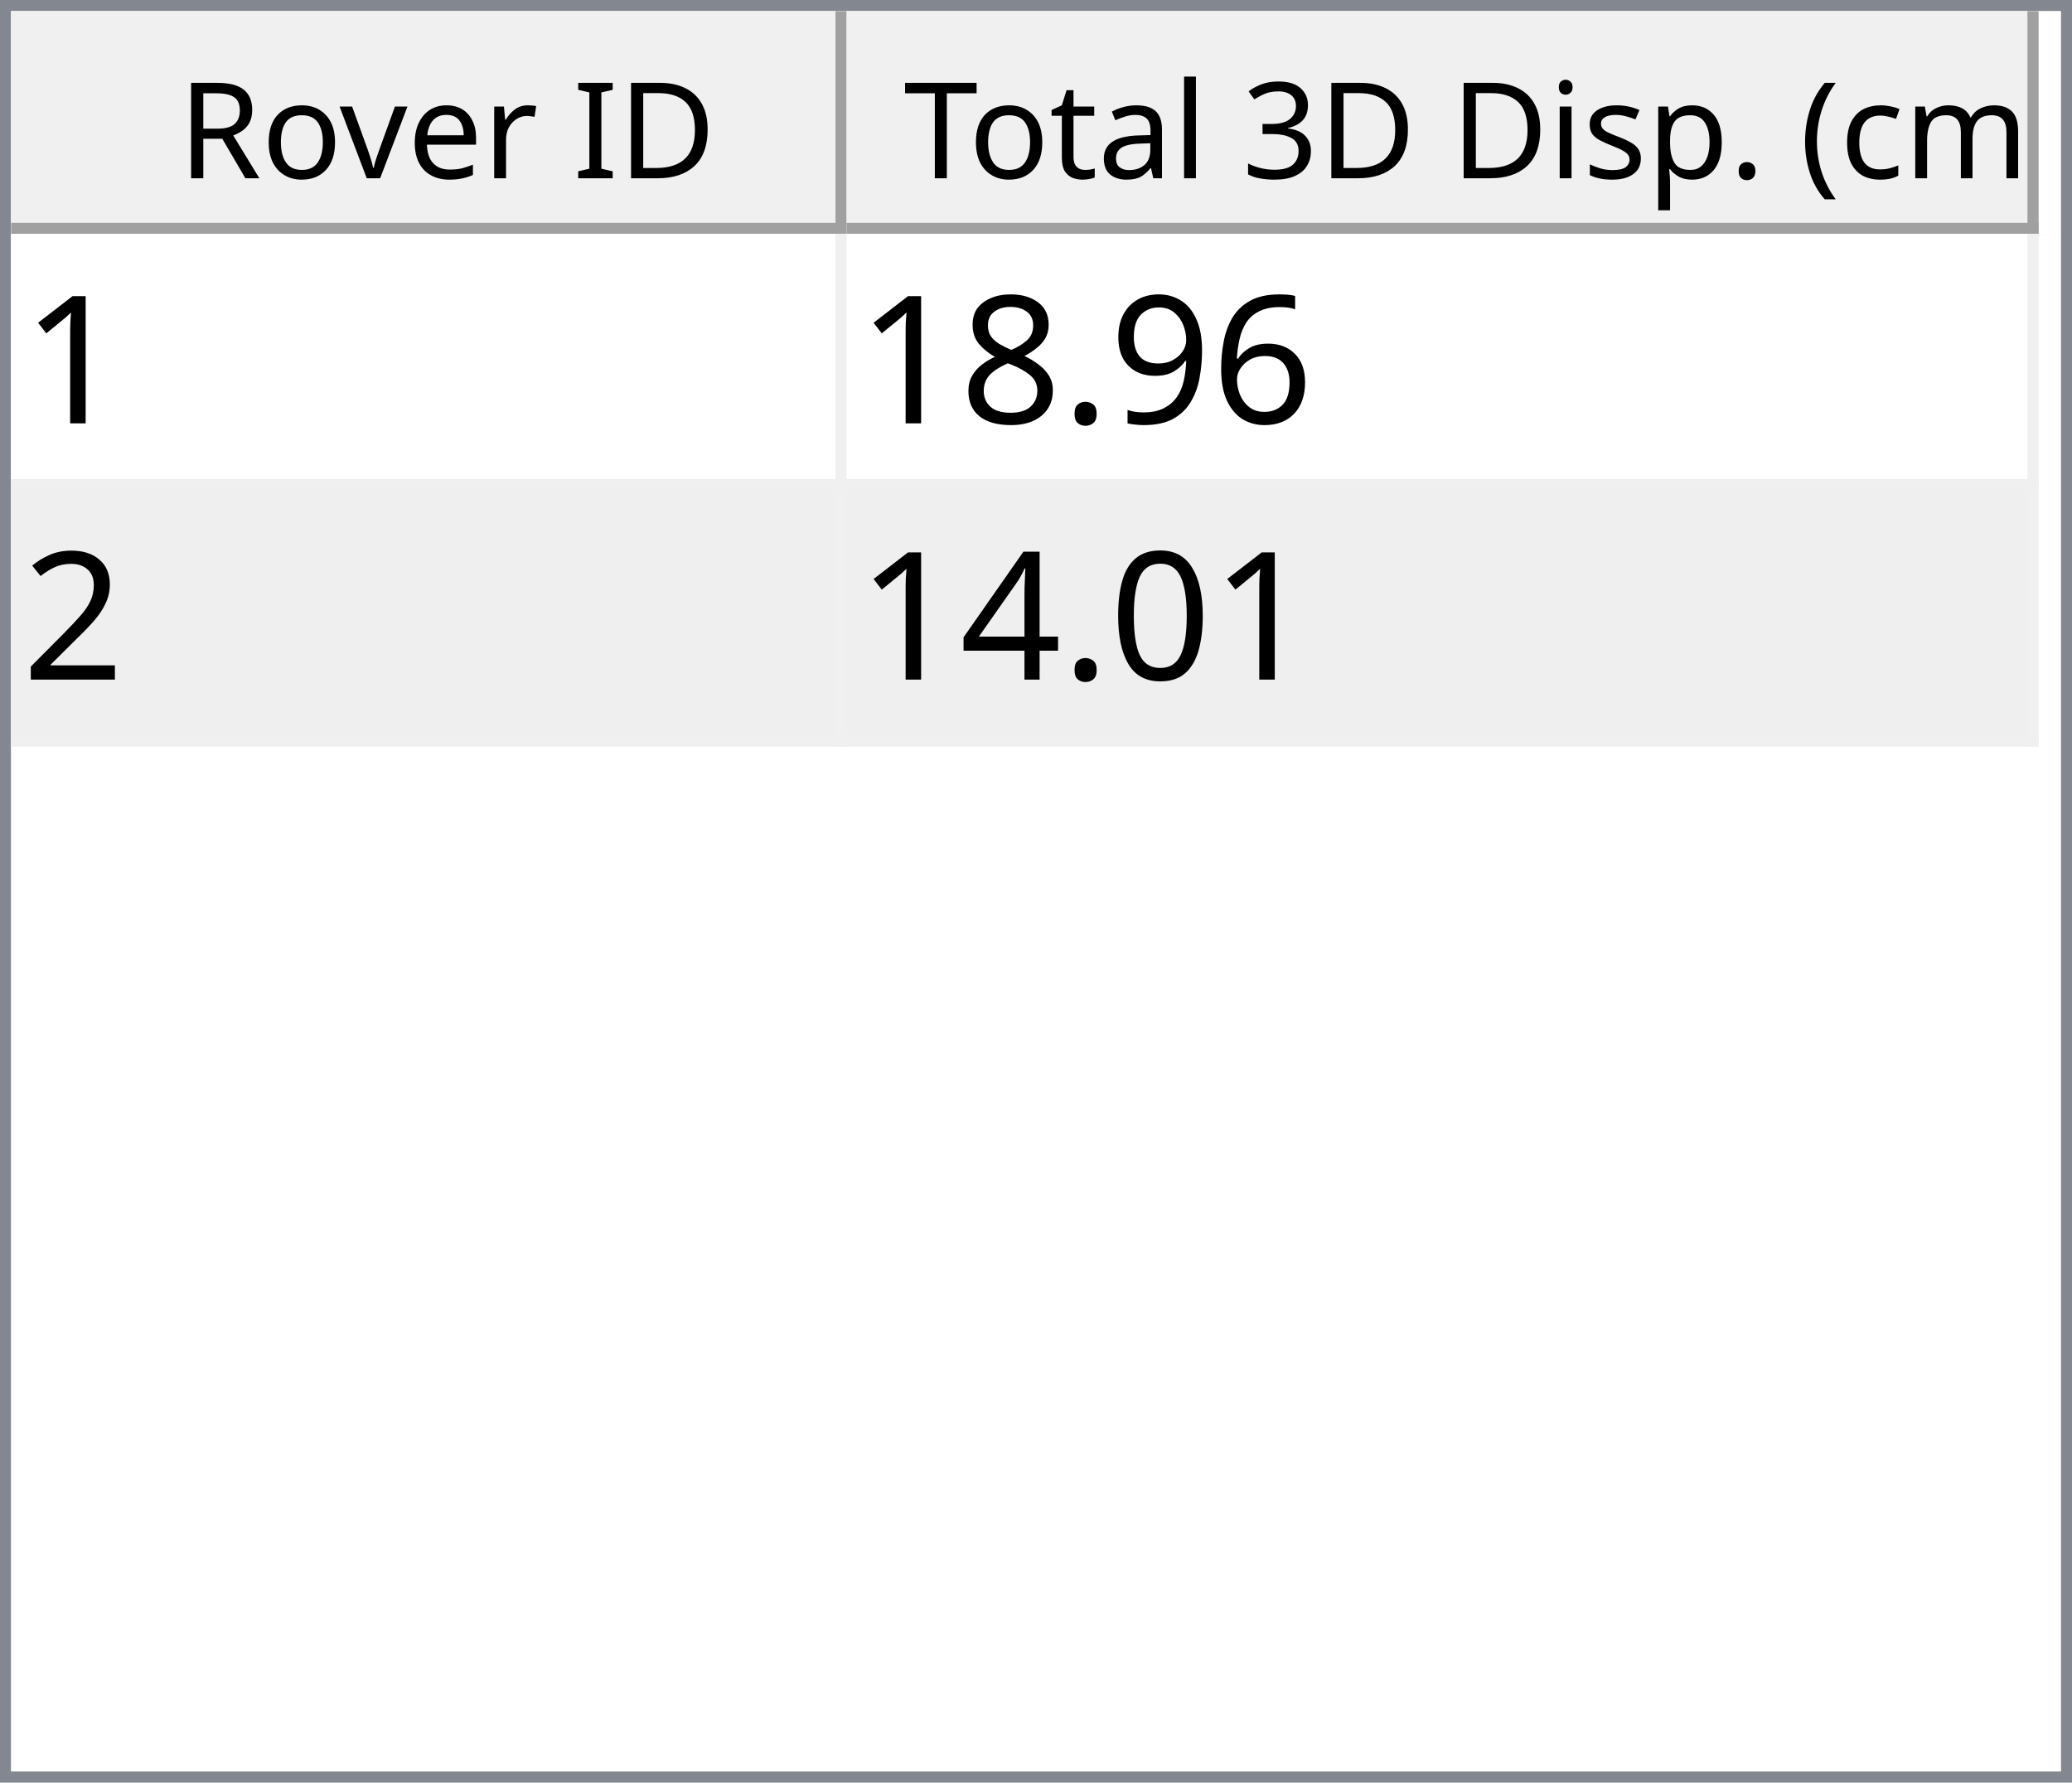
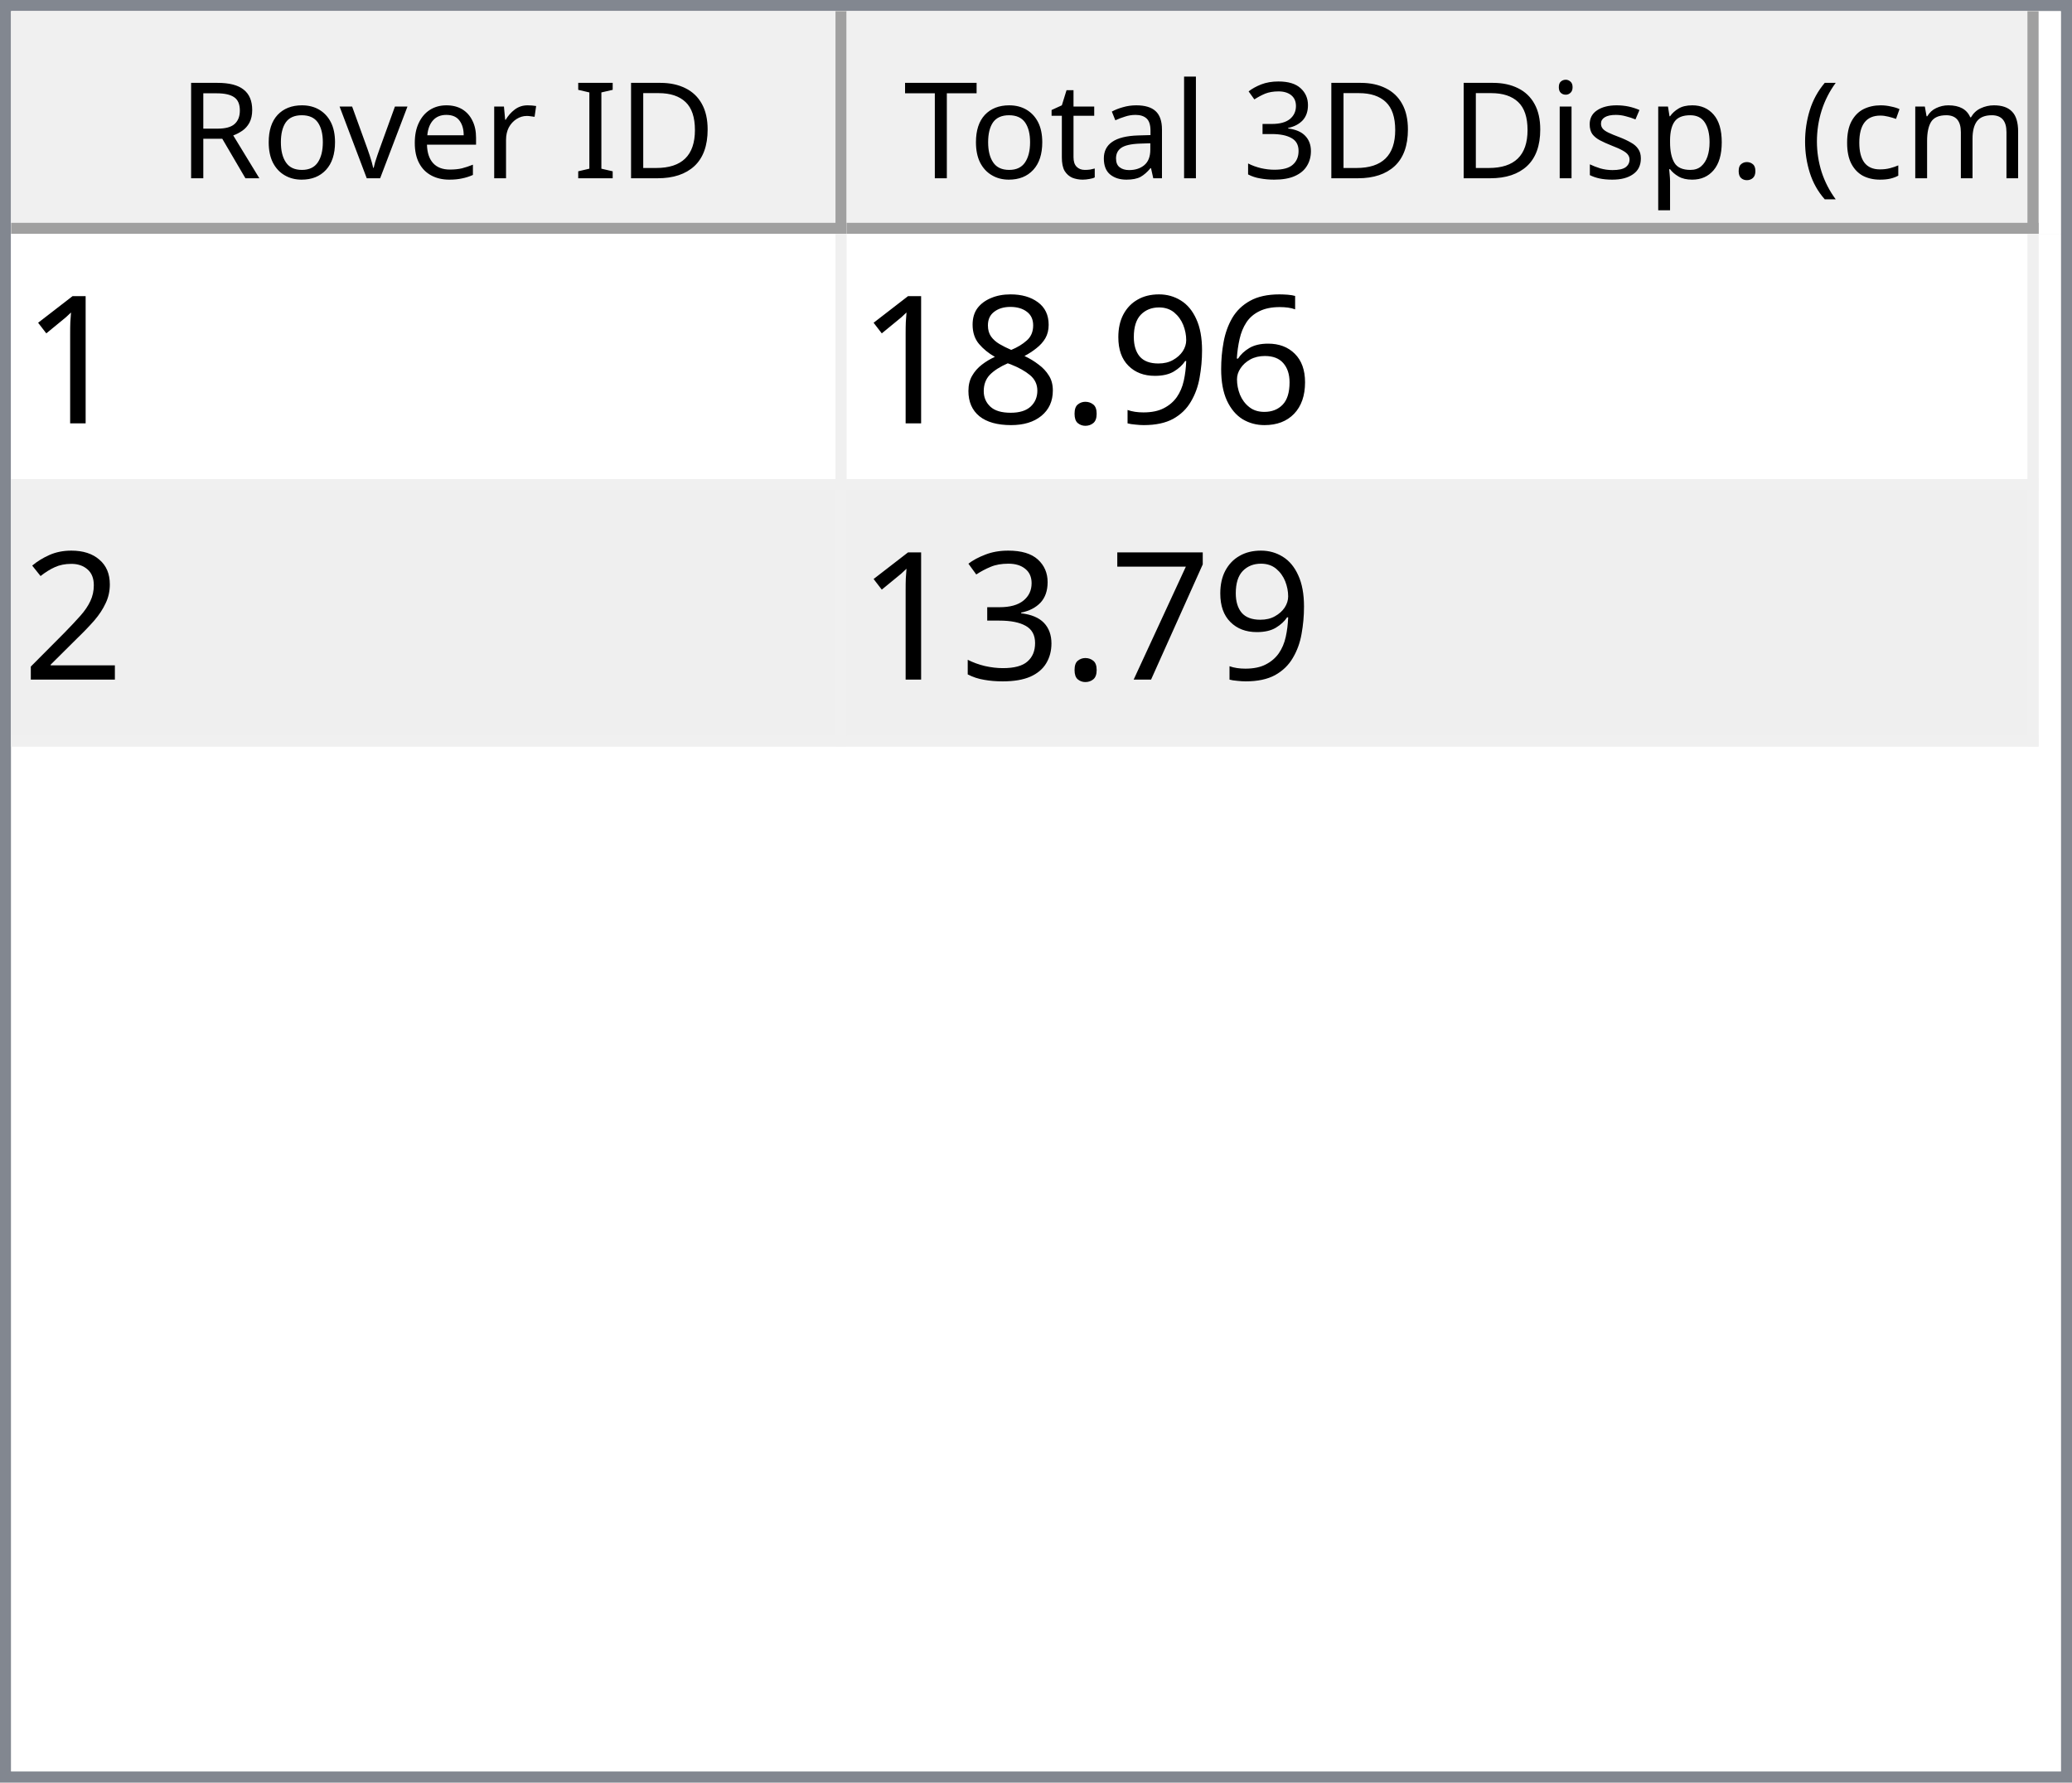
<svg xmlns="http://www.w3.org/2000/svg" style="fill-opacity:1; color-rendering:auto; color-interpolation:auto; text-rendering:auto; stroke:black; stroke-linecap:square; stroke-miterlimit:10; shape-rendering:auto; stroke-opacity:1; fill:black; stroke-dasharray:none; font-weight:normal; stroke-width:1; font-family:'Dialog'; font-style:normal; stroke-linejoin:miter; font-size:12px; stroke-dashoffset:0; image-rendering:auto;" width="186" height="160">
  <defs id="genericDefs" />
  <g>
    <defs id="defs1">
      <clipPath clipPathUnits="userSpaceOnUse" id="clipPath1">
        <path d="M0 0 L186 0 L186 160 L0 160 L0 0 Z" />
      </clipPath>
      <clipPath clipPathUnits="userSpaceOnUse" id="clipPath2">
        <path d="M0 0 L0 160 L186 160 L186 0 Z" />
      </clipPath>
      <clipPath clipPathUnits="userSpaceOnUse" id="clipPath3">
        <path d="M0 0 L0 20 L184 20 L184 0 Z" />
      </clipPath>
      <clipPath clipPathUnits="userSpaceOnUse" id="clipPath4">
        <path d="M0 0 L0 20 L75 20 L75 0 Z" />
      </clipPath>
      <clipPath clipPathUnits="userSpaceOnUse" id="clipPath5">
        <path d="M1 1 L1 19 L74 19 L74 1 Z" />
      </clipPath>
      <clipPath clipPathUnits="userSpaceOnUse" id="clipPath6">
        <path d="M0 0 L0 18 L73 18 L73 0 Z" />
      </clipPath>
      <clipPath clipPathUnits="userSpaceOnUse" id="clipPath7">
        <path d="M-0.5 -0.5 L-0.5 19.5 L74.5 19.5 L74.5 -0.5 Z" />
      </clipPath>
      <clipPath clipPathUnits="userSpaceOnUse" id="clipPath8">
        <path d="M0 0 L0 20 L107 20 L107 0 Z" />
      </clipPath>
      <clipPath clipPathUnits="userSpaceOnUse" id="clipPath9">
        <path d="M1 1 L1 19 L106 19 L106 1 Z" />
      </clipPath>
      <clipPath clipPathUnits="userSpaceOnUse" id="clipPath10">
        <path d="M0 0 L0 18 L105 18 L105 0 Z" />
      </clipPath>
      <clipPath clipPathUnits="userSpaceOnUse" id="clipPath11">
        <path d="M-0.5 -0.5 L-0.5 19.5 L106.5 19.5 L106.5 -0.5 Z" />
      </clipPath>
      <clipPath clipPathUnits="userSpaceOnUse" id="clipPath12">
        <path d="M0 0 L0 138 L184 138 L184 0 Z" />
      </clipPath>
      <clipPath clipPathUnits="userSpaceOnUse" id="clipPath13">
        <path d="M0 0 L0 46 L182 46 L182 0 Z" />
      </clipPath>
      <clipPath clipPathUnits="userSpaceOnUse" id="clipPath14">
        <path d="M-0.5 -0.5 L-0.5 45.5 L181.5 45.5 L181.5 -0.5 Z" />
      </clipPath>
      <clipPath clipPathUnits="userSpaceOnUse" id="clipPath15">
        <path d="M0 0 L0 22 L74 22 L74 0 Z" />
      </clipPath>
      <clipPath clipPathUnits="userSpaceOnUse" id="clipPath16">
        <path d="M0 0 L0 22 L106 22 L106 0 Z" />
      </clipPath>
      <font horiz-adv-x="64.551" id="font1">
        <font-face ascent="107.91" descent="25.098" units-per-em="100" style="font-style:normal; font-family:Segoe UI; font-weight:normal;" />
        <missing-glyph horiz-adv-x="64.551" d="M8.109 0 L8.109 68.266 L56.453 68.266 L56.453 0 L8.109 0 ZM15.328 7.234 L49.219 7.234 L49.219 61.031 L15.328 61.031 L15.328 7.234 Z" />
        <glyph unicode="D" horiz-adv-x="70.117" d="M9.188 0 L9.188 70.016 L28.516 70.016 Q65.531 70.016 65.531 35.891 Q65.531 19.672 55.25 9.836 Q44.969 0 27.734 0 L9.188 0 ZM17.391 62.594 L17.391 7.422 L27.828 7.422 Q41.609 7.422 49.273 14.797 Q56.938 22.172 56.938 35.688 Q56.938 62.594 28.328 62.594 L17.391 62.594 Z" />
        <glyph unicode="I" horiz-adv-x="26.611" d="M17.391 0 L9.188 0 L9.188 70.016 L17.391 70.016 L17.391 0 Z" />
        <glyph unicode=" " horiz-adv-x="27.393" d="" />
        <glyph unicode="r" horiz-adv-x="34.766" d="M34.188 41.891 Q32.078 43.5 28.125 43.5 Q23 43.5 19.555 38.672 Q16.109 33.844 16.109 25.484 L16.109 0 L8.109 0 L8.109 50 L16.109 50 L16.109 39.703 L16.312 39.703 Q18.016 44.969 21.531 47.922 Q25.047 50.875 29.391 50.875 Q32.516 50.875 34.188 50.203 L34.188 41.891 Z" />
        <glyph unicode="e" horiz-adv-x="52.295" d="M48.297 23 L12.984 23 Q13.188 14.656 17.484 10.109 Q21.781 5.562 29.297 5.562 Q37.75 5.562 44.828 11.141 L44.828 3.609 Q38.234 -1.172 27.391 -1.172 Q16.797 -1.172 10.742 5.641 Q4.688 12.453 4.688 24.812 Q4.688 36.469 11.305 43.82 Q17.922 51.172 27.734 51.172 Q37.547 51.172 42.922 44.828 Q48.297 38.484 48.297 27.203 L48.297 23 ZM40.094 29.781 Q40.047 36.719 36.75 40.578 Q33.453 44.438 27.594 44.438 Q21.922 44.438 17.969 40.383 Q14.016 36.328 13.094 29.781 L40.094 29.781 Z" />
        <glyph unicode="v" horiz-adv-x="47.9" d="M47.406 50 L27.484 0 L19.625 0 L0.688 50 L9.469 50 L22.172 13.672 Q23.578 9.672 23.922 6.688 L24.125 6.688 Q24.609 10.453 25.688 13.484 L38.969 50 L47.406 50 Z" />
        <glyph unicode="o" horiz-adv-x="58.594" d="M29 -1.172 Q17.922 -1.172 11.305 5.836 Q4.688 12.844 4.688 24.422 Q4.688 37.016 11.57 44.094 Q18.453 51.172 30.172 51.172 Q41.359 51.172 47.633 44.289 Q53.906 37.406 53.906 25.203 Q53.906 13.234 47.141 6.031 Q40.375 -1.172 29 -1.172 ZM29.594 44.438 Q21.875 44.438 17.383 39.188 Q12.891 33.938 12.891 24.703 Q12.891 15.828 17.43 10.695 Q21.969 5.562 29.594 5.562 Q37.359 5.562 41.531 10.594 Q45.703 15.625 45.703 24.906 Q45.703 34.281 41.531 39.359 Q37.359 44.438 29.594 44.438 Z" />
        <glyph unicode="R" horiz-adv-x="59.814" d="M59.375 0 L49.609 0 L37.891 19.625 Q36.281 22.359 34.766 24.289 Q33.25 26.219 31.664 27.438 Q30.078 28.656 28.25 29.219 Q26.422 29.781 24.125 29.781 L17.391 29.781 L17.391 0 L9.188 0 L9.188 70.016 L30.078 70.016 Q34.672 70.016 38.555 68.867 Q42.438 67.719 45.289 65.375 Q48.141 63.031 49.758 59.547 Q51.375 56.062 51.375 51.375 Q51.375 47.703 50.273 44.656 Q49.172 41.609 47.148 39.211 Q45.125 36.812 42.266 35.133 Q39.406 33.453 35.844 32.516 L35.844 32.328 Q37.594 31.547 38.891 30.547 Q40.188 29.547 41.359 28.18 Q42.531 26.812 43.68 25.078 Q44.828 23.344 46.234 21.047 L59.375 0 ZM17.391 62.594 L17.391 37.203 L28.516 37.203 Q31.594 37.203 34.203 38.133 Q36.812 39.062 38.719 40.797 Q40.625 42.531 41.703 45.047 Q42.781 47.562 42.781 50.688 Q42.781 56.297 39.141 59.445 Q35.5 62.594 28.609 62.594 L17.391 62.594 Z" />
        <glyph unicode=")" horiz-adv-x="30.176" d="M8.297 -15.922 L1.172 -15.922 Q16.406 2.344 16.406 26.812 Q16.406 51.469 1.078 70.016 L8.297 70.016 Q23.531 52.156 23.531 26.703 Q23.531 1.375 8.297 -15.922 Z" />
        <glyph unicode="m" horiz-adv-x="86.133" d="M79.109 0 L71.094 0 L71.094 28.719 Q71.094 37.016 68.531 40.727 Q65.969 44.438 59.906 44.438 Q54.781 44.438 51.195 39.75 Q47.609 35.062 47.609 28.516 L47.609 0 L39.594 0 L39.594 29.688 Q39.594 44.438 28.219 44.438 Q22.953 44.438 19.531 40.016 Q16.109 35.594 16.109 28.516 L16.109 0 L8.109 0 L8.109 50 L16.109 50 L16.109 42.094 L16.312 42.094 Q21.625 51.172 31.844 51.172 Q36.969 51.172 40.773 48.312 Q44.578 45.453 46 40.828 Q51.562 51.172 62.594 51.172 Q79.109 51.172 79.109 30.812 L79.109 0 Z" />
        <glyph unicode="c" horiz-adv-x="46.191" d="M42.188 2.297 Q36.422 -1.172 28.516 -1.172 Q17.828 -1.172 11.258 5.789 Q4.688 12.75 4.688 23.828 Q4.688 36.188 11.766 43.68 Q18.844 51.172 30.672 51.172 Q37.25 51.172 42.281 48.734 L42.281 40.531 Q36.719 44.438 30.375 44.438 Q22.703 44.438 17.797 38.945 Q12.891 33.453 12.891 24.516 Q12.891 15.719 17.508 10.641 Q22.125 5.562 29.891 5.562 Q36.422 5.562 42.188 9.906 L42.188 2.297 Z" />
        <glyph unicode="(" horiz-adv-x="30.176" d="M29.109 -15.922 L21.969 -15.922 Q6.844 1.375 6.844 26.703 Q6.844 52.156 21.969 70.016 L29.203 70.016 Q13.875 51.469 13.875 26.812 Q13.875 2.344 29.109 -15.922 Z" />
        <glyph unicode="." horiz-adv-x="21.68" d="M10.891 -1.078 Q8.641 -1.078 7.055 0.539 Q5.469 2.156 5.469 4.391 Q5.469 6.641 7.055 8.273 Q8.641 9.906 10.891 9.906 Q13.188 9.906 14.797 8.273 Q16.406 6.641 16.406 4.391 Q16.406 2.156 14.797 0.539 Q13.188 -1.078 10.891 -1.078 Z" />
        <glyph unicode="p" horiz-adv-x="58.789" d="M16.312 7.234 L16.109 7.234 L16.109 -23 L8.109 -23 L8.109 50 L16.109 50 L16.109 41.219 L16.312 41.219 Q22.219 51.172 33.594 51.172 Q43.266 51.172 48.688 44.461 Q54.109 37.75 54.109 26.469 Q54.109 13.922 48 6.375 Q41.891 -1.172 31.297 -1.172 Q21.578 -1.172 16.312 7.234 ZM16.109 27.391 L16.109 20.406 Q16.109 14.203 20.141 9.883 Q24.172 5.562 30.375 5.562 Q37.641 5.562 41.773 11.133 Q45.906 16.703 45.906 26.609 Q45.906 34.969 42.047 39.703 Q38.188 44.438 31.594 44.438 Q24.609 44.438 20.359 39.578 Q16.109 34.719 16.109 27.391 Z" />
        <glyph unicode="s" horiz-adv-x="42.432" d="M5.078 1.812 L5.078 10.406 Q11.625 5.562 19.484 5.562 Q30.031 5.562 30.031 12.594 Q30.031 14.594 29.125 15.992 Q28.219 17.391 26.68 18.461 Q25.141 19.531 23.07 20.383 Q21 21.234 18.609 22.172 Q15.281 23.484 12.766 24.828 Q10.25 26.172 8.57 27.859 Q6.891 29.547 6.031 31.695 Q5.172 33.844 5.172 36.719 Q5.172 40.234 6.789 42.945 Q8.406 45.656 11.086 47.484 Q13.766 49.312 17.211 50.242 Q20.656 51.172 24.312 51.172 Q30.812 51.172 35.938 48.922 L35.938 40.828 Q30.422 44.438 23.25 44.438 Q21 44.438 19.195 43.922 Q17.391 43.406 16.094 42.477 Q14.797 41.547 14.086 40.258 Q13.375 38.969 13.375 37.406 Q13.375 35.453 14.086 34.133 Q14.797 32.812 16.164 31.789 Q17.531 30.766 19.484 29.938 Q21.438 29.109 23.922 28.125 Q27.25 26.859 29.883 25.516 Q32.516 24.172 34.375 22.484 Q36.234 20.797 37.234 18.602 Q38.234 16.406 38.234 13.375 Q38.234 9.672 36.602 6.938 Q34.969 4.203 32.234 2.398 Q29.5 0.594 25.93 -0.289 Q22.359 -1.172 18.453 -1.172 Q10.75 -1.172 5.078 1.812 Z" />
        <glyph unicode="i" horiz-adv-x="24.219" d="M12.203 62.703 Q10.062 62.703 8.547 64.164 Q7.031 65.625 7.031 67.875 Q7.031 70.125 8.547 71.609 Q10.062 73.094 12.203 73.094 Q14.406 73.094 15.945 71.609 Q17.484 70.125 17.484 67.875 Q17.484 65.719 15.945 64.211 Q14.406 62.703 12.203 62.703 ZM16.109 0 L8.109 0 L8.109 50 L16.109 50 L16.109 0 Z" />
        <glyph unicode="3" horiz-adv-x="53.906" d="M46.531 19.828 Q46.531 15.094 44.75 11.211 Q42.969 7.328 39.719 4.57 Q36.469 1.812 31.93 0.297 Q27.391 -1.219 21.922 -1.219 Q11.922 -1.219 6 2.594 L6 11.188 Q13.094 5.609 22.219 5.609 Q25.875 5.609 28.828 6.539 Q31.781 7.469 33.906 9.227 Q36.031 10.984 37.18 13.477 Q38.328 15.969 38.328 19.094 Q38.328 32.812 18.797 32.812 L12.984 32.812 L12.984 39.594 L18.5 39.594 Q35.797 39.594 35.797 52.484 Q35.797 64.406 22.609 64.406 Q15.188 64.406 8.688 59.422 L8.688 67.188 Q15.375 71.188 24.609 71.188 Q29 71.188 32.57 69.969 Q36.141 68.75 38.68 66.555 Q41.219 64.359 42.609 61.281 Q44 58.203 44 54.5 Q44 40.672 30.031 36.719 L30.031 36.531 Q33.594 36.141 36.625 34.797 Q39.656 33.453 41.852 31.305 Q44.047 29.156 45.289 26.25 Q46.531 23.344 46.531 19.828 Z" />
        <glyph unicode="l" horiz-adv-x="24.219" d="M16.109 0 L8.109 0 L8.109 74.031 L16.109 74.031 L16.109 0 Z" />
        <glyph unicode="a" horiz-adv-x="50.879" d="M43.891 0 L35.891 0 L35.891 7.812 L35.688 7.812 Q30.469 -1.172 20.312 -1.172 Q12.844 -1.172 8.617 2.781 Q4.391 6.734 4.391 13.281 Q4.391 27.297 20.906 29.594 L35.891 31.688 Q35.891 44.438 25.594 44.438 Q16.547 44.438 9.281 38.281 L9.281 46.484 Q16.656 51.172 26.266 51.172 Q43.891 51.172 43.891 32.516 L43.891 0 ZM35.891 25.297 L23.828 23.641 Q18.266 22.859 15.43 20.875 Q12.594 18.891 12.594 13.875 Q12.594 10.203 15.211 7.883 Q17.828 5.562 22.172 5.562 Q28.125 5.562 32.008 9.742 Q35.891 13.922 35.891 20.312 L35.891 25.297 Z" />
        <glyph unicode="t" horiz-adv-x="33.887" d="M31.297 0.484 Q28.469 -1.078 23.828 -1.078 Q10.688 -1.078 10.688 13.578 L10.688 43.172 L2.094 43.172 L2.094 50 L10.688 50 L10.688 62.203 L18.703 64.797 L18.703 50 L31.297 50 L31.297 43.172 L18.703 43.172 L18.703 14.984 Q18.703 9.969 20.414 7.82 Q22.125 5.672 26.078 5.672 Q29.109 5.672 31.297 7.328 L31.297 0.484 Z" />
        <glyph unicode="T" horiz-adv-x="52.393" d="M50.594 62.594 L30.375 62.594 L30.375 0 L22.172 0 L22.172 62.594 L2 62.594 L2 70.016 L50.594 70.016 L50.594 62.594 Z" />
      </font>
      <font horiz-adv-x="75.0" id="font2">
        <font-face ascent="100.537" descent="21.973" units-per-em="100" style="font-style:normal; font-family:sans-serif; font-weight:normal;" />
        <missing-glyph horiz-adv-x="75.0" d="M12.5 0 L12.5 62.5 L62.5 62.5 L62.5 0 L12.5 0 ZM14.062 1.562 L60.938 1.562 L60.938 60.938 L14.062 60.938 L14.062 1.562 Z" />
        <glyph unicode="1" horiz-adv-x="55.615" d="M37.25 0 L28.469 0 L28.469 56 Q25.297 52.984 20.141 49.953 Q14.984 46.922 10.891 45.406 L10.891 53.906 Q18.266 57.375 23.781 62.305 Q29.297 67.234 31.594 71.875 L37.25 71.875 L37.25 0 Z" />
        <glyph unicode="6" horiz-adv-x="55.615" d="M49.75 54.047 L41.016 53.375 Q39.844 58.547 37.703 60.891 Q34.125 64.656 28.906 64.656 Q24.703 64.656 21.531 62.312 Q17.391 59.281 14.992 53.469 Q12.594 47.656 12.5 36.922 Q15.672 41.75 20.266 44.094 Q24.859 46.438 29.891 46.438 Q38.672 46.438 44.852 39.969 Q51.031 33.5 51.031 23.25 Q51.031 16.5 48.125 10.719 Q45.219 4.938 40.141 1.859 Q35.062 -1.219 28.609 -1.219 Q17.625 -1.219 10.695 6.859 Q3.766 14.938 3.766 33.5 Q3.766 54.25 11.422 63.672 Q18.109 71.875 29.438 71.875 Q37.891 71.875 43.289 67.141 Q48.688 62.406 49.75 54.047 ZM13.875 23.188 Q13.875 18.656 15.797 14.508 Q17.719 10.359 21.188 8.18 Q24.656 6 28.469 6 Q34.031 6 38.039 10.492 Q42.047 14.984 42.047 22.703 Q42.047 30.125 38.086 34.398 Q34.125 38.672 28.125 38.672 Q22.172 38.672 18.023 34.398 Q13.875 30.125 13.875 23.188 Z" />
        <glyph unicode="9" horiz-adv-x="55.615" d="M5.469 16.547 L13.922 17.328 Q14.984 11.375 18.016 8.688 Q21.047 6 25.781 6 Q29.828 6 32.883 7.859 Q35.938 9.719 37.891 12.82 Q39.844 15.922 41.164 21.195 Q42.484 26.469 42.484 31.938 Q42.484 32.516 42.438 33.688 Q39.797 29.5 35.234 26.883 Q30.672 24.266 25.344 24.266 Q16.453 24.266 10.305 30.711 Q4.156 37.156 4.156 47.703 Q4.156 58.594 10.578 65.234 Q17 71.875 26.656 71.875 Q33.641 71.875 39.43 68.117 Q45.219 64.359 48.219 57.398 Q51.219 50.438 51.219 37.25 Q51.219 23.531 48.242 15.406 Q45.266 7.281 39.383 3.031 Q33.5 -1.219 25.594 -1.219 Q17.188 -1.219 11.867 3.445 Q6.547 8.109 5.469 16.547 ZM41.453 48.141 Q41.453 55.719 37.43 60.156 Q33.406 64.594 27.734 64.594 Q21.875 64.594 17.531 59.812 Q13.188 55.031 13.188 47.406 Q13.188 40.578 17.312 36.305 Q21.438 32.031 27.484 32.031 Q33.594 32.031 37.523 36.305 Q41.453 40.578 41.453 48.141 Z" />
        <glyph unicode="." horiz-adv-x="27.783" d="M9.078 0 L9.078 10.016 L19.094 10.016 L19.094 0 L9.078 0 Z" />
        <glyph unicode="8" horiz-adv-x="55.615" d="M17.672 38.812 Q12.203 40.828 9.57 44.539 Q6.938 48.25 6.938 53.422 Q6.938 61.234 12.555 66.555 Q18.172 71.875 27.484 71.875 Q36.859 71.875 42.578 66.43 Q48.297 60.984 48.297 53.172 Q48.297 48.188 45.68 44.508 Q43.062 40.828 37.75 38.812 Q44.344 36.672 47.781 31.883 Q51.219 27.094 51.219 20.453 Q51.219 11.281 44.727 5.031 Q38.234 -1.219 27.641 -1.219 Q17.047 -1.219 10.547 5.055 Q4.047 11.328 4.047 20.703 Q4.047 27.688 7.594 32.398 Q11.141 37.109 17.672 38.812 ZM15.922 53.719 Q15.922 48.641 19.195 45.414 Q22.469 42.188 27.688 42.188 Q32.766 42.188 36.016 45.383 Q39.266 48.578 39.266 53.219 Q39.266 58.062 35.914 61.359 Q32.562 64.656 27.594 64.656 Q22.562 64.656 19.242 61.43 Q15.922 58.203 15.922 53.719 ZM13.094 20.656 Q13.094 16.891 14.875 13.375 Q16.656 9.859 20.172 7.93 Q23.688 6 27.734 6 Q34.031 6 38.133 10.055 Q42.234 14.109 42.234 20.359 Q42.234 26.703 38.016 30.859 Q33.797 35.016 27.438 35.016 Q21.234 35.016 17.164 30.914 Q13.094 26.812 13.094 20.656 Z" />
        <glyph unicode="2" horiz-adv-x="55.615" d="M50.344 8.453 L50.344 0 L3.031 0 Q2.938 3.172 4.047 6.109 Q5.859 10.938 9.836 15.625 Q13.812 20.312 21.344 26.469 Q33.016 36.031 37.117 41.625 Q41.219 47.219 41.219 52.203 Q41.219 57.422 37.477 61.008 Q33.734 64.594 27.734 64.594 Q21.391 64.594 17.578 60.789 Q13.766 56.984 13.719 50.25 L4.688 51.172 Q5.609 61.281 11.664 66.578 Q17.719 71.875 27.938 71.875 Q38.234 71.875 44.242 66.164 Q50.25 60.453 50.25 52 Q50.25 47.703 48.492 43.555 Q46.734 39.406 42.656 34.812 Q38.578 30.219 29.109 22.219 Q21.188 15.578 18.945 13.211 Q16.703 10.844 15.234 8.453 L50.344 8.453 Z" />
-         <glyph unicode="0" horiz-adv-x="55.615" d="M4.156 35.297 Q4.156 48 6.766 55.742 Q9.375 63.484 14.523 67.68 Q19.672 71.875 27.484 71.875 Q33.25 71.875 37.594 69.555 Q41.938 67.234 44.773 62.867 Q47.609 58.5 49.219 52.227 Q50.828 45.953 50.828 35.297 Q50.828 22.703 48.242 14.969 Q45.656 7.234 40.508 3.008 Q35.359 -1.219 27.484 -1.219 Q17.141 -1.219 11.234 6.203 Q4.156 15.141 4.156 35.297 ZM13.188 35.297 Q13.188 17.672 17.312 11.836 Q21.438 6 27.484 6 Q33.547 6 37.672 11.859 Q41.797 17.719 41.797 35.297 Q41.797 52.984 37.672 58.789 Q33.547 64.594 27.391 64.594 Q21.344 64.594 17.719 59.469 Q13.188 52.938 13.188 35.297 Z" />
-         <glyph unicode="4" horiz-adv-x="55.615" d="M32.328 0 L32.328 17.141 L1.266 17.141 L1.266 25.203 L33.938 71.578 L41.109 71.578 L41.109 25.203 L50.781 25.203 L50.781 17.141 L41.109 17.141 L41.109 0 L32.328 0 ZM32.328 25.203 L32.328 57.469 L9.906 25.203 L32.328 25.203 Z" />
+         <glyph unicode="7" horiz-adv-x="55.615" d="M4.734 62.203 L4.734 70.656 L51.078 70.656 L51.078 63.812 Q44.234 56.547 37.523 44.484 Q30.812 32.422 27.156 19.672 Q24.516 10.688 23.781 0 L14.75 0 Q14.891 8.453 18.062 20.414 Q21.234 32.375 27.172 43.484 Q33.109 54.594 39.797 62.203 L4.734 62.203 Z" />
+         <glyph unicode="3" horiz-adv-x="55.615" d="M4.203 18.891 L12.984 20.062 Q14.5 12.594 18.141 9.297 Q21.781 6 27 6 Q33.203 6 37.477 10.297 Q41.75 14.594 41.75 20.953 Q41.75 27 37.797 30.93 Q33.844 34.859 27.734 34.859 Q25.25 34.859 21.531 33.891 L22.516 41.609 Q23.391 41.5 23.922 41.5 Q29.547 41.5 34.039 44.43 Q38.531 47.359 38.531 53.469 Q38.531 58.297 35.258 61.477 Q31.984 64.656 26.812 64.656 Q21.688 64.656 18.266 61.43 Q14.844 58.203 13.875 51.766 L5.078 53.328 Q6.688 62.156 12.398 67.016 Q18.109 71.875 26.609 71.875 Q32.469 71.875 37.398 69.359 Q42.328 66.844 44.945 62.5 Q47.562 58.156 47.562 53.266 Q47.562 48.641 45.07 44.828 Q42.578 41.016 37.703 38.766 Q44.047 37.312 47.562 32.695 Q51.078 28.078 51.078 21.141 Q51.078 11.766 44.242 5.25 Q37.406 -1.266 26.953 -1.266 Q17.531 -1.266 11.305 4.352 Q5.078 9.969 4.203 18.891 Z" />
      </font>
    </defs>
    <g style="fill:white; stroke:white;">
      <rect x="0" y="0" width="186" style="clip-path:url(#clipPath1); stroke:none;" height="160" />
    </g>
    <g style="fill:white; text-rendering:optimizeSpeed; color-rendering:optimizeSpeed; image-rendering:optimizeSpeed; shape-rendering:crispEdges; stroke:white; color-interpolation:sRGB;">
      <rect x="0" width="186" height="160" y="0" style="stroke:none;" />
      <path style="stroke:none;" d="M0 160 L186 160 L186 0 L0 0 Z" />
    </g>
    <g style="fill:rgb(240,240,240); font-family:'Segoe UI'; stroke:rgb(240,240,240);">
      <rect x="0" y="0" width="186" style="clip-path:url(#clipPath2); stroke:none;" height="160" />
    </g>
    <g style="fill:rgb(130,135,144); font-family:'Segoe UI'; stroke:rgb(130,135,144);">
      <path d="M0 0 L186 0 L186 160 L0 160 L0 0 ZM1 1 L185 1 L185 159 L1 159 L1 1 Z" style="fill-rule:evenodd; clip-path:url(#clipPath2); stroke:none;" />
    </g>
    <g style="fill:white; font-family:'Segoe UI'; stroke:white;" transform="translate(1,1)">
      <rect x="0" y="0" width="184" style="clip-path:url(#clipPath3); stroke:none;" height="20" />
    </g>
    <g style="fill:rgb(240,240,240); font-family:'Segoe UI'; stroke:rgb(240,240,240);" transform="translate(1,1)">
      <rect x="0" y="0" width="75" style="clip-path:url(#clipPath4); stroke:none;" height="20" />
    </g>
    <g style="font-family:'Segoe UI';" transform="translate(2,2)">
      <text x="14" xml:space="preserve" y="14" style="clip-path:url(#clipPath6); stroke:none;">Rover ID</text>
    </g>
    <g style="fill:rgb(160,160,160); font-family:'Segoe UI'; stroke:rgb(160,160,160); stroke-linejoin:bevel;" transform="translate(1.5,1.5)">
      <line x1="74" x2="74" y1="0" style="fill:none; clip-path:url(#clipPath7);" y2="19" />
    </g>
    <g style="fill:rgb(160,160,160); font-family:'Segoe UI'; stroke:rgb(160,160,160); stroke-linejoin:bevel;" transform="matrix(1,0,0,1,1,1) translate(0.5,0.5)">
      <line x1="0" x2="74" y1="19" style="fill:none; clip-path:url(#clipPath7);" y2="19" />
    </g>
    <g style="fill:rgb(240,240,240); font-family:'Segoe UI'; stroke:rgb(240,240,240);" transform="translate(76,1)">
      <rect x="0" y="0" width="107" style="clip-path:url(#clipPath8); stroke:none;" height="20" />
    </g>
    <g style="font-family:'Segoe UI';" transform="translate(77,2)">
      <text x="1" xml:space="preserve" y="14" style="clip-path:url(#clipPath10); stroke:none;"> Total 3D Disp. (cm)</text>
    </g>
    <g style="fill:rgb(160,160,160); font-family:'Segoe UI'; stroke:rgb(160,160,160); stroke-linejoin:bevel;" transform="translate(76.5,1.5)">
      <line x1="106" x2="106" y1="0" style="fill:none; clip-path:url(#clipPath11);" y2="19" />
    </g>
    <g style="fill:rgb(160,160,160); font-family:'Segoe UI'; stroke:rgb(160,160,160); stroke-linejoin:bevel;" transform="matrix(1,0,0,1,76,1) translate(0.5,0.5)">
      <line x1="0" x2="106" y1="19" style="fill:none; clip-path:url(#clipPath11);" y2="19" />
    </g>
    <g style="fill:white; font-family:'Segoe UI'; stroke:white;" transform="translate(1,21)">
      <rect x="0" y="0" width="184" style="clip-path:url(#clipPath12); stroke:none;" height="138" />
    </g>
    <g style="fill:rgb(240,240,240); font-size:16px; font-family:sans-serif; stroke:rgb(240,240,240);" transform="translate(1,21)">
      <rect x="0" y="0" width="182" style="clip-path:url(#clipPath13); stroke:none;" height="46" />
      <line transform="translate(0.5,0.5)" x1="0" x2="181" y1="22" style="clip-path:url(#clipPath14); fill:none; stroke-linejoin:bevel;" y2="22" />
    </g>
    <g transform="matrix(1,0,0,1,1,21) translate(0.5,0.5)" style="fill:rgb(240,240,240); font-size:16px; font-family:sans-serif; stroke:rgb(240,240,240); stroke-linejoin:bevel;">
      <line x1="0" x2="181" y1="45" style="fill:none; clip-path:url(#clipPath14);" y2="45" />
    </g>
    <g transform="matrix(1,0,0,1,1,21) translate(0.5,0.5)" style="fill:rgb(240,240,240); font-size:16px; font-family:sans-serif; stroke:rgb(240,240,240); stroke-linejoin:bevel;">
      <line x1="74" x2="74" y1="0" style="fill:none; clip-path:url(#clipPath14);" y2="45" />
    </g>
    <g transform="matrix(1,0,0,1,1,21) translate(0.5,0.5)" style="fill:rgb(240,240,240); font-size:16px; font-family:sans-serif; stroke:rgb(240,240,240); stroke-linejoin:bevel;">
      <line x1="181" x2="181" y1="0" style="fill:none; clip-path:url(#clipPath14);" y2="45" />
    </g>
    <g style="fill:white; font-size:16px; font-family:sans-serif; stroke:white;" transform="matrix(1,0,0,1,1,21)">
      <rect x="0" y="0" width="74" style="clip-path:url(#clipPath15); stroke:none;" height="22" />
      <text x="1" y="17" style="fill:black; clip-path:url(#clipPath15); stroke:none;" xml:space="preserve">1</text>
    </g>
    <g style="fill:white; font-size:16px; font-family:sans-serif; stroke:white;" transform="matrix(1,0,0,1,1,21) translate(75,0)">
      <rect x="0" y="0" width="106" style="clip-path:url(#clipPath16); stroke:none;" height="22" />
      <text x="1" y="17" style="fill:black; clip-path:url(#clipPath16); stroke:none;" xml:space="preserve">18.96</text>
    </g>
    <g style="fill:rgb(239,239,239); font-size:16px; font-family:sans-serif; stroke:rgb(239,239,239);" transform="matrix(1,0,0,1,1,21) translate(0,23)">
      <rect x="0" y="0" width="74" style="clip-path:url(#clipPath15); stroke:none;" height="22" />
      <text x="1" y="17" style="fill:black; clip-path:url(#clipPath15); stroke:none;" xml:space="preserve">2</text>
    </g>
    <g style="fill:rgb(239,239,239); font-size:16px; font-family:sans-serif; stroke:rgb(239,239,239);" transform="matrix(1,0,0,1,1,21) translate(75,23)">
      <rect x="0" y="0" width="106" style="clip-path:url(#clipPath16); stroke:none;" height="22" />
-       <text x="1" y="17" style="fill:black; clip-path:url(#clipPath16); stroke:none;" xml:space="preserve">14.01</text>
+       <text x="1" y="17" style="fill:black; clip-path:url(#clipPath16); stroke:none;" xml:space="preserve">13.79</text>
    </g>
  </g>
</svg>
